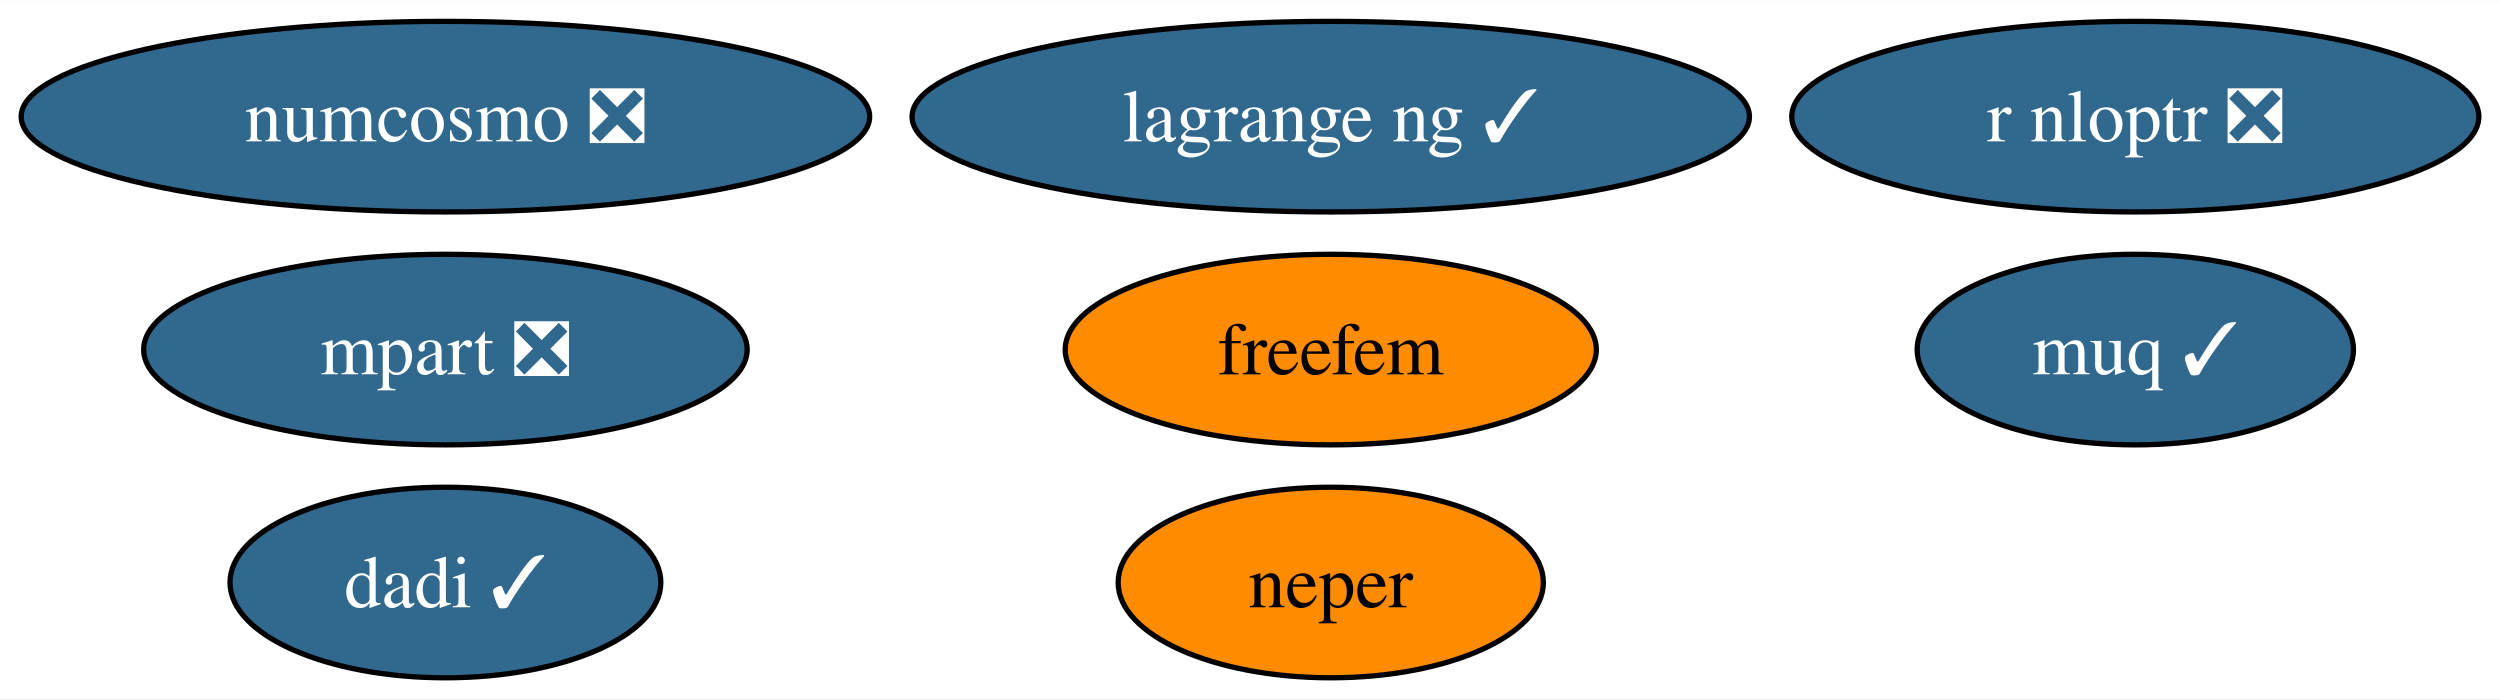
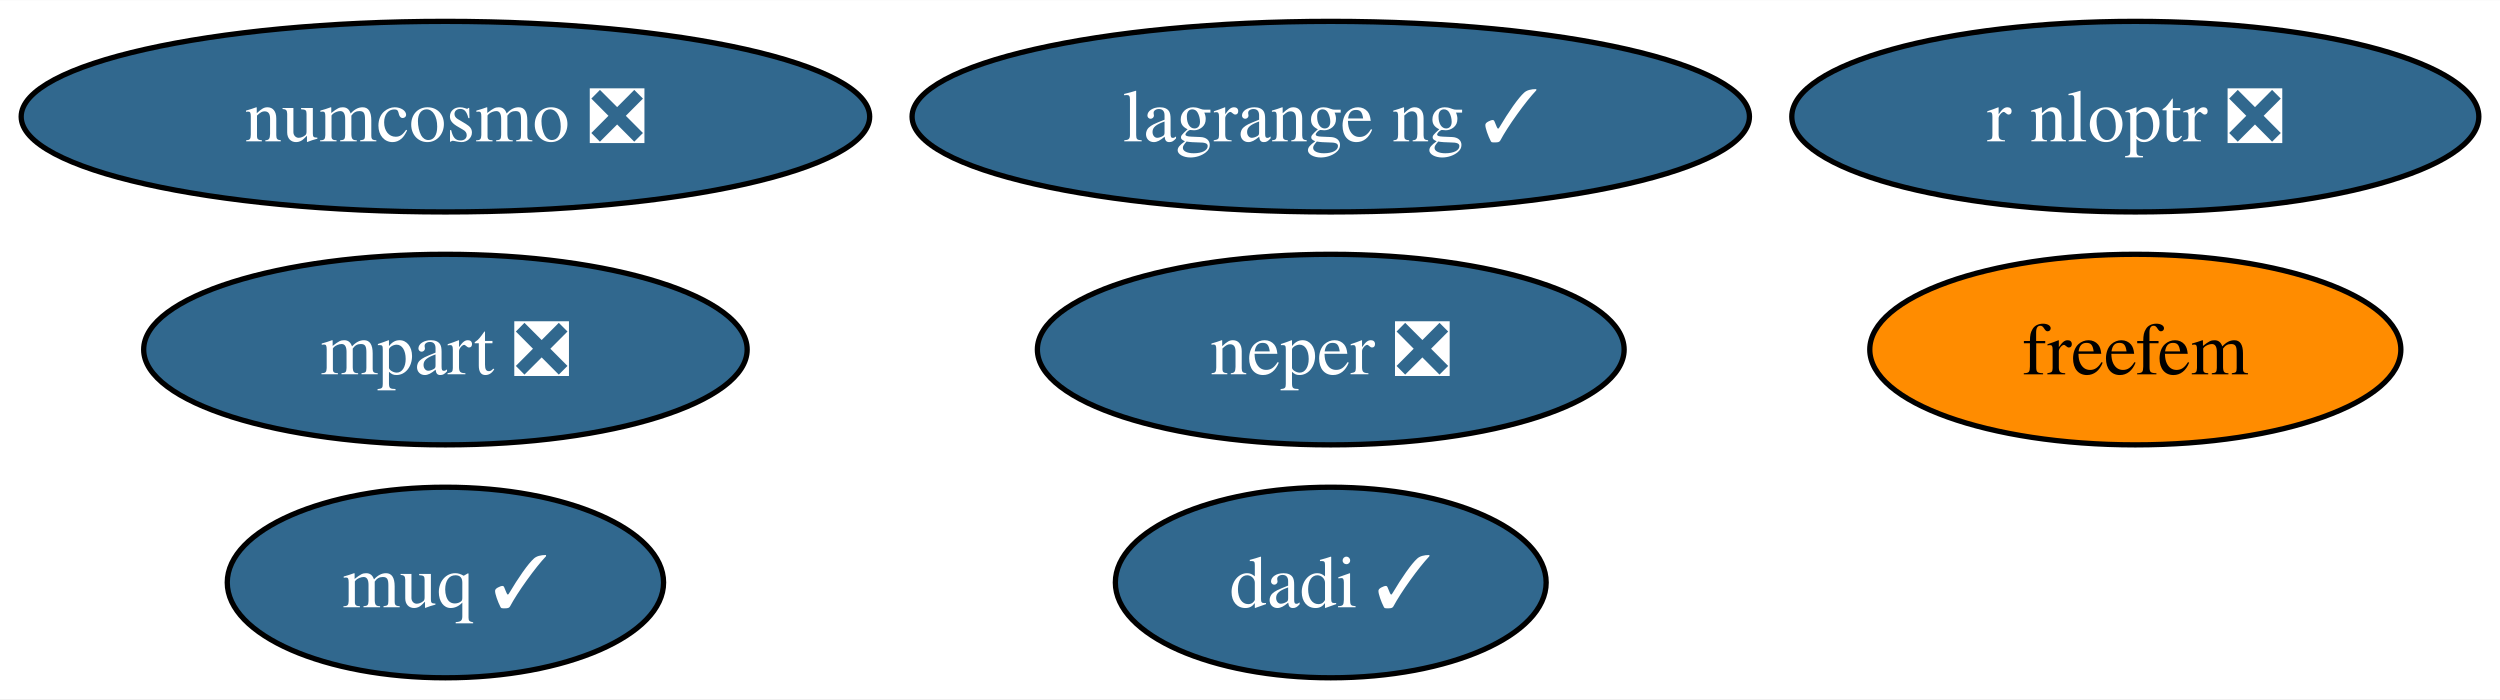
<svg xmlns="http://www.w3.org/2000/svg" xmlns:xlink="http://www.w3.org/1999/xlink" width="472pt" height="132pt" viewBox="0.00 0.00 472.25 132.00">
  <g id="graph0" class="graph" transform="scale(1 1) rotate(0) translate(4 128)">
    <polygon fill="white" stroke="none" points="-4,4 -4,-128 468.25,-128 468.25,4 -4,4" />
    <g id="node1" class="node">
      <g id="a_node1">
        <a xlink:href="https://github.com/conda-forge/r-nloptr-feedstock/pull/36" xlink:title="r nloptr ❎">
          <ellipse fill="#31688e" stroke="black" cx="399.36" cy="-106" rx="64.89" ry="18" />
          <text text-anchor="middle" x="399.36" y="-101.33" font-family="Times,serif" font-size="14.00" fill="white">r nloptr ❎</text>
        </a>
      </g>
    </g>
    <g id="node2" class="node">
      <g id="a_node2">
        <a xlink:href="https://github.com/conda-forge/numcosmo-feedstock/pull/72" xlink:title="numcosmo ❎">
          <ellipse fill="#31688e" stroke="black" cx="80.14" cy="-106" rx="80.14" ry="18" />
          <text text-anchor="middle" x="80.14" y="-101.33" font-family="Times,serif" font-size="14.00" fill="white">numcosmo ❎</text>
        </a>
      </g>
    </g>
    <g id="node3" class="node">
      <g id="a_node3">
-         <a xlink:href="https://github.com/conda-forge/neper-feedstock" xlink:title="neper">
-           <ellipse fill="#ff8c00" stroke="black" cx="247.38" cy="-18" rx="40.16" ry="18" />
-           <text text-anchor="middle" x="247.38" y="-13.32" font-family="Times,serif" font-size="14.00">neper</text>
+         <a xlink:href="https://github.com/conda-forge/neper-feedstock/pull/21" xlink:title="neper ❎">
+           <ellipse fill="#31688e" stroke="black" cx="247.38" cy="-62" rx="55.42" ry="18" />
+           <text text-anchor="middle" x="247.38" y="-57.33" font-family="Times,serif" font-size="14.00" fill="white">neper ❎</text>
        </a>
      </g>
    </g>
    <g id="node4" class="node">
      <g id="a_node4">
        <a xlink:href="https://github.com/conda-forge/dadi-feedstock/pull/35" xlink:title="dadi ✓">
-           <ellipse fill="#31688e" stroke="black" cx="80.14" cy="-18" rx="40.69" ry="18" />
-           <text text-anchor="middle" x="80.14" y="-13.32" font-family="Times,serif" font-size="14.00" fill="white">dadi ✓</text>
+           <ellipse fill="#31688e" stroke="black" cx="247.38" cy="-18" rx="40.69" ry="18" />
+           <text text-anchor="middle" x="247.38" y="-13.32" font-family="Times,serif" font-size="14.00" fill="white">dadi ✓</text>
        </a>
      </g>
    </g>
    <g id="node5" class="node">
      <g id="a_node5">
        <a xlink:href="https://github.com/conda-forge/muq-feedstock/pull/53" xlink:title="muq ✓">
-           <ellipse fill="#31688e" stroke="black" cx="399.36" cy="-62" rx="41.21" ry="18" />
-           <text text-anchor="middle" x="399.36" y="-57.33" font-family="Times,serif" font-size="14.00" fill="white">muq ✓</text>
+           <ellipse fill="#31688e" stroke="black" cx="80.14" cy="-18" rx="41.21" ry="18" />
+           <text text-anchor="middle" x="80.14" y="-13.32" font-family="Times,serif" font-size="14.00" fill="white">muq ✓</text>
        </a>
      </g>
    </g>
    <g id="node6" class="node">
      <g id="a_node6">
        <a xlink:href="https://github.com/conda-forge/freefem-feedstock" xlink:title="freefem">
-           <ellipse fill="#ff8c00" stroke="black" cx="247.38" cy="-62" rx="50.16" ry="18" />
-           <text text-anchor="middle" x="247.38" y="-57.33" font-family="Times,serif" font-size="14.00">freefem</text>
+           <ellipse fill="#ff8c00" stroke="black" cx="399.36" cy="-62" rx="50.16" ry="18" />
+           <text text-anchor="middle" x="399.36" y="-57.33" font-family="Times,serif" font-size="14.00">freefem</text>
        </a>
      </g>
    </g>
    <g id="node7" class="node">
      <g id="a_node7">
        <a xlink:href="https://github.com/conda-forge/mpart-feedstock/pull/29" xlink:title="mpart ❎">
          <ellipse fill="#31688e" stroke="black" cx="80.14" cy="-62" rx="57" ry="18" />
          <text text-anchor="middle" x="80.14" y="-57.33" font-family="Times,serif" font-size="14.00" fill="white">mpart ❎</text>
        </a>
      </g>
    </g>
    <g id="node8" class="node">
      <g id="a_node8">
        <a xlink:href="https://github.com/conda-forge/lagrange-ng-feedstock/pull/2" xlink:title="lagrange ng ✓">
          <ellipse fill="#31688e" stroke="black" cx="247.38" cy="-106" rx="79.09" ry="18" />
          <text text-anchor="middle" x="247.38" y="-101.33" font-family="Times,serif" font-size="14.00" fill="white">lagrange ng ✓</text>
        </a>
      </g>
    </g>
  </g>
</svg>
